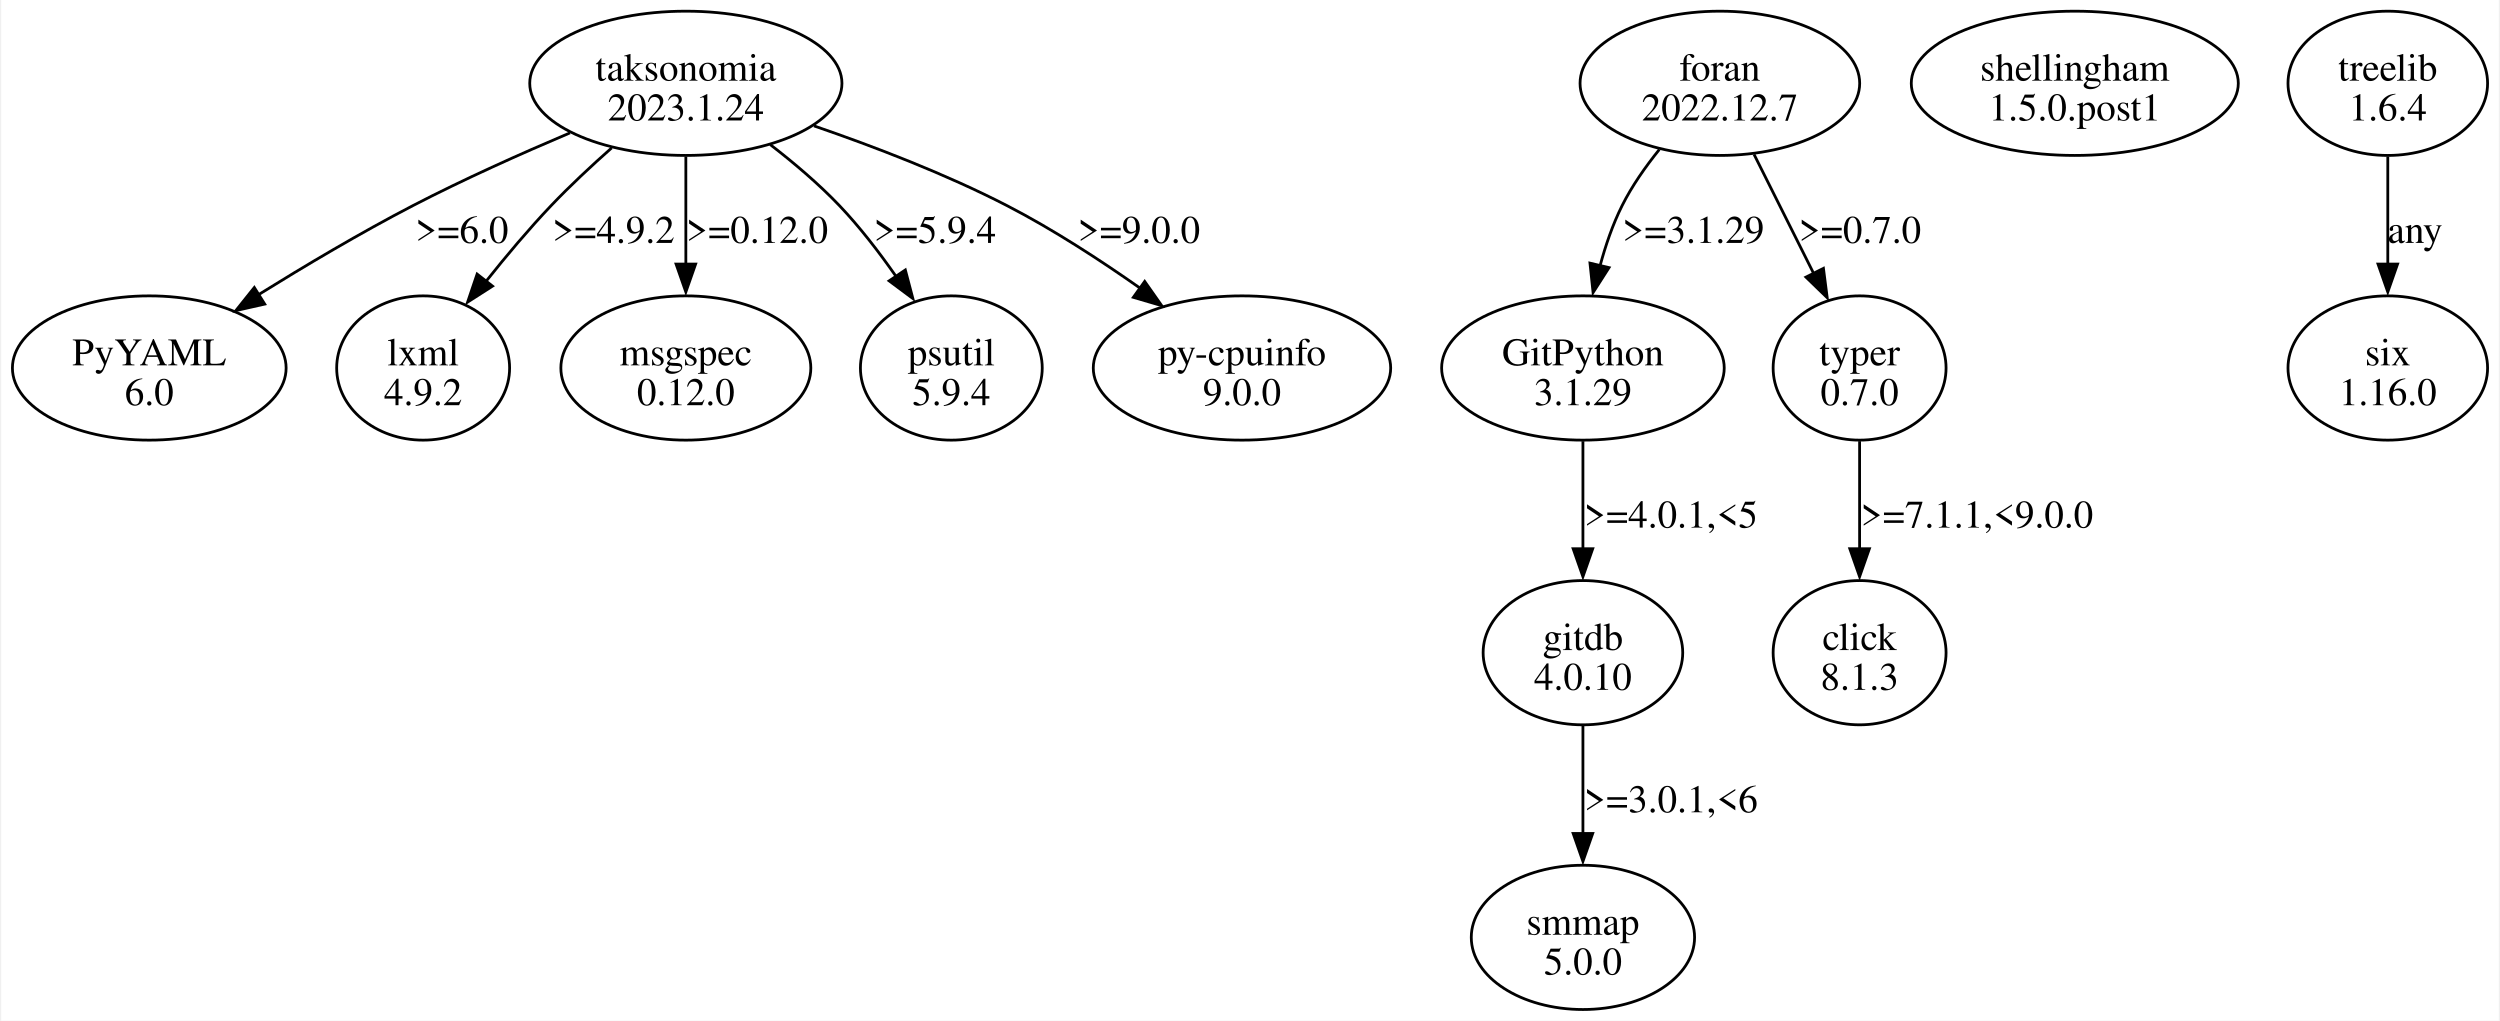
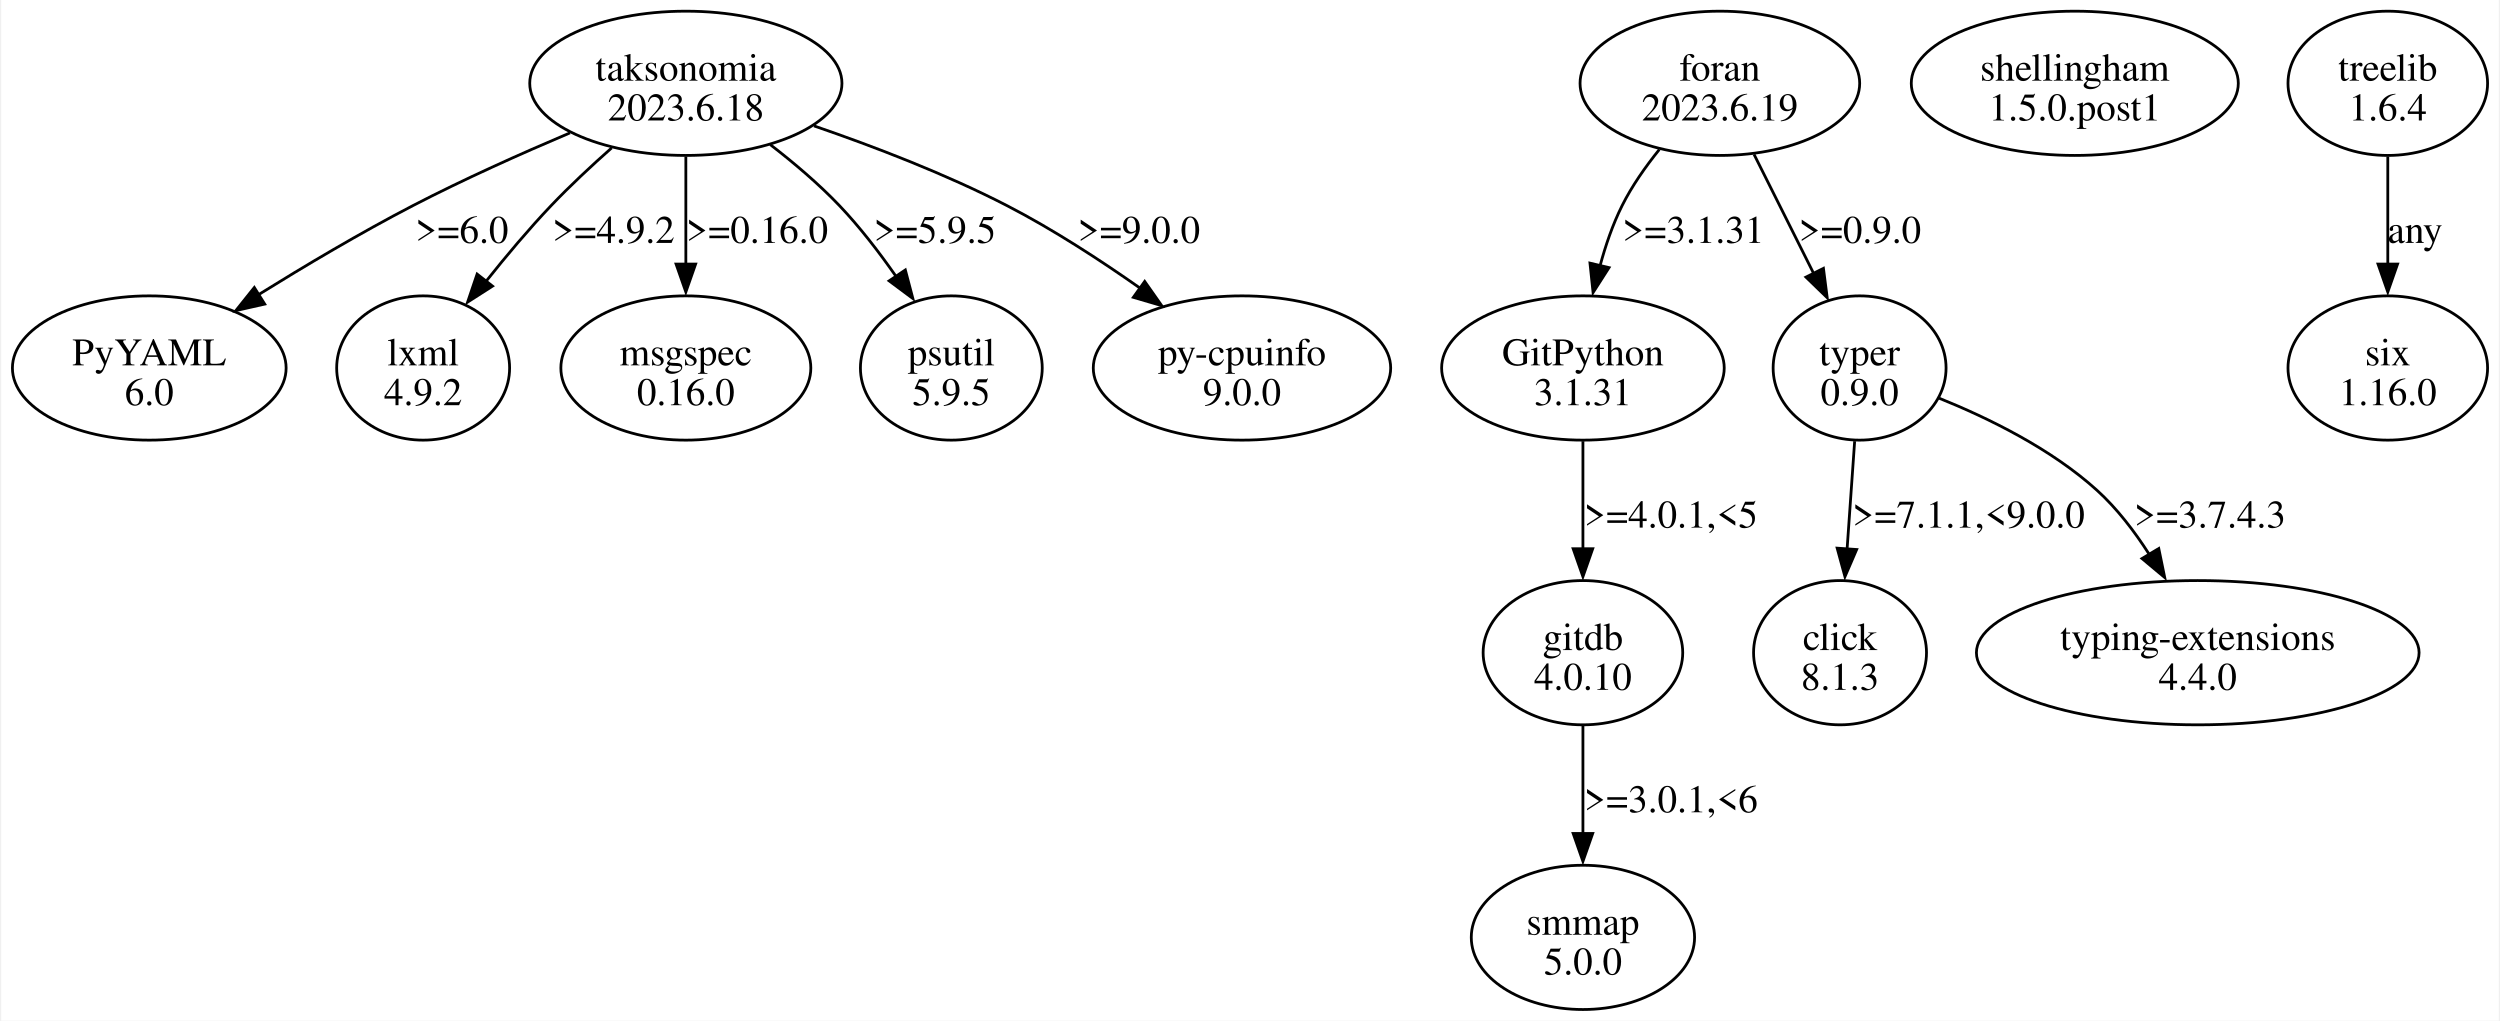
<svg xmlns="http://www.w3.org/2000/svg" width="894pt" height="365pt" viewBox="0.00 0.00 893.68 365.23">
  <g id="graph0" class="graph" transform="scale(1 1) rotate(0) translate(4 361.23)">
    <polygon fill="white" stroke="none" points="-4,4 -4,-361.23 889.68,-361.23 889.68,4 -4,4" />
    <g id="node1" class="node">
      <ellipse fill="none" stroke="black" cx="48.97" cy="-229.55" rx="48.97" ry="25.81" />
      <text text-anchor="middle" x="48.97" y="-230.5" font-family="Times,serif" font-size="14.00">PyYAML</text>
      <text text-anchor="middle" x="48.97" y="-216.25" font-family="Times,serif" font-size="14.00">6.0</text>
    </g>
    <g id="node2" class="node">
      <ellipse fill="none" stroke="black" cx="610.97" cy="-331.42" rx="50.03" ry="25.81" />
      <text text-anchor="middle" x="610.97" y="-332.37" font-family="Times,serif" font-size="14.00">foran</text>
-       <text text-anchor="middle" x="610.97" y="-318.12" font-family="Times,serif" font-size="14.00">2022.12.7</text>
+       <text text-anchor="middle" x="610.97" y="-318.12" font-family="Times,serif" font-size="14.00">2023.6.19</text>
    </g>
    <g id="node3" class="node">
      <ellipse fill="none" stroke="black" cx="561.97" cy="-229.55" rx="50.56" ry="25.81" />
      <text text-anchor="middle" x="561.97" y="-230.5" font-family="Times,serif" font-size="14.00">GitPython</text>
-       <text text-anchor="middle" x="561.97" y="-216.25" font-family="Times,serif" font-size="14.00">3.1.29</text>
+       <text text-anchor="middle" x="561.97" y="-216.25" font-family="Times,serif" font-size="14.00">3.1.31</text>
    </g>
    <g id="edge1" class="edge">
      <path fill="none" stroke="black" d="M589.31,-307.73C584.34,-301.57 579.48,-294.65 575.97,-287.61 572.63,-280.92 570.06,-273.39 568.08,-266.05" />
      <polygon fill="black" stroke="black" points="571.31,-265.47 565.6,-256.54 564.49,-267.08 571.31,-265.47" />
-       <text text-anchor="middle" x="601.47" y="-274.31" font-family="Times,serif" font-size="14.00">&gt;=3.1.29</text>
+       <text text-anchor="middle" x="601.47" y="-274.31" font-family="Times,serif" font-size="14.00">&gt;=3.1.31</text>
    </g>
    <g id="node4" class="node">
      <ellipse fill="none" stroke="black" cx="660.97" cy="-229.55" rx="30.94" ry="25.81" />
      <text text-anchor="middle" x="660.97" y="-230.5" font-family="Times,serif" font-size="14.00">typer</text>
-       <text text-anchor="middle" x="660.97" y="-216.25" font-family="Times,serif" font-size="14.00">0.7.0</text>
+       <text text-anchor="middle" x="660.97" y="-216.25" font-family="Times,serif" font-size="14.00">0.9.0</text>
    </g>
    <g id="edge2" class="edge">
      <path fill="none" stroke="black" d="M623.2,-305.99C629.62,-293.16 637.58,-277.27 644.53,-263.38" />
      <polygon fill="black" stroke="black" points="648.03,-265.21 649.38,-254.7 641.77,-262.07 648.03,-265.21" />
-       <text text-anchor="middle" x="661.09" y="-274.31" font-family="Times,serif" font-size="14.00">&gt;=0.7.0</text>
+       <text text-anchor="middle" x="661.09" y="-274.31" font-family="Times,serif" font-size="14.00">&gt;=0.9.0</text>
    </g>
-     <g id="node6" class="node">
+     <g id="node7" class="node">
      <ellipse fill="none" stroke="black" cx="561.97" cy="-127.68" rx="35.71" ry="25.81" />
      <text text-anchor="middle" x="561.97" y="-128.63" font-family="Times,serif" font-size="14.00">gitdb</text>
      <text text-anchor="middle" x="561.97" y="-114.38" font-family="Times,serif" font-size="14.00">4.0.10</text>
    </g>
-     <g id="edge4" class="edge">
+     <g id="edge5" class="edge">
      <path fill="none" stroke="black" d="M561.97,-203.35C561.97,-191.64 561.97,-177.5 561.97,-164.69" />
      <polygon fill="black" stroke="black" points="565.47,-164.87 561.97,-154.87 558.47,-164.87 565.47,-164.87" />
      <text text-anchor="middle" x="593.47" y="-172.44" font-family="Times,serif" font-size="14.00">&gt;=4.0.1,&lt;5</text>
    </g>
    <g id="node5" class="node">
-       <ellipse fill="none" stroke="black" cx="660.97" cy="-127.68" rx="30.94" ry="25.81" />
-       <text text-anchor="middle" x="660.97" y="-128.63" font-family="Times,serif" font-size="14.00">click</text>
-       <text text-anchor="middle" x="660.97" y="-114.38" font-family="Times,serif" font-size="14.00">8.1.3</text>
+       <ellipse fill="none" stroke="black" cx="653.97" cy="-127.68" rx="30.94" ry="25.81" />
+       <text text-anchor="middle" x="653.97" y="-128.63" font-family="Times,serif" font-size="14.00">click</text>
+       <text text-anchor="middle" x="653.97" y="-114.38" font-family="Times,serif" font-size="14.00">8.1.3</text>
    </g>
    <g id="edge3" class="edge">
-       <path fill="none" stroke="black" d="M660.97,-203.35C660.97,-191.64 660.97,-177.5 660.97,-164.69" />
-       <polygon fill="black" stroke="black" points="664.47,-164.87 660.97,-154.87 657.47,-164.87 664.47,-164.87" />
-       <text text-anchor="middle" x="702.97" y="-172.44" font-family="Times,serif" font-size="14.00">&gt;=7.1.1,&lt;9.0.0</text>
+       <path fill="none" stroke="black" d="M659.2,-203.35C658.38,-191.64 657.39,-177.5 656.49,-164.69" />
+       <polygon fill="black" stroke="black" points="659.92,-164.6 655.73,-154.87 652.94,-165.09 659.92,-164.6" />
+       <text text-anchor="middle" x="699.97" y="-172.44" font-family="Times,serif" font-size="14.00">&gt;=7.1.1,&lt;9.0.0</text>
    </g>
-     <g id="node7" class="node">
+     <g id="node6" class="node">
+       <ellipse fill="none" stroke="black" cx="781.97" cy="-127.68" rx="79.2" ry="25.81" />
+       <text text-anchor="middle" x="781.97" y="-128.63" font-family="Times,serif" font-size="14.00">typing-extensions</text>
+       <text text-anchor="middle" x="781.97" y="-114.38" font-family="Times,serif" font-size="14.00">4.4.0</text>
+     </g>
+     <g id="edge4" class="edge">
+       <path fill="none" stroke="black" d="M689.31,-218.79C707.06,-211.65 729.58,-200.62 745.97,-185.74 753.07,-179.29 759.32,-171.12 764.52,-163" />
+       <polygon fill="black" stroke="black" points="768.02,-164.96 770.15,-154.58 762.02,-161.37 768.02,-164.96" />
+       <text text-anchor="middle" x="786.34" y="-172.44" font-family="Times,serif" font-size="14.00">&gt;=3.7.4.3</text>
+     </g>
+     <g id="node8" class="node">
      <ellipse fill="none" stroke="black" cx="561.97" cy="-25.81" rx="39.95" ry="25.81" />
      <text text-anchor="middle" x="561.97" y="-26.76" font-family="Times,serif" font-size="14.00">smmap</text>
      <text text-anchor="middle" x="561.97" y="-12.51" font-family="Times,serif" font-size="14.00">5.0.0</text>
    </g>
-     <g id="edge5" class="edge">
+     <g id="edge6" class="edge">
      <path fill="none" stroke="black" d="M561.97,-101.48C561.97,-89.77 561.97,-75.63 561.97,-62.82" />
      <polygon fill="black" stroke="black" points="565.47,-63 561.97,-53 558.47,-63 565.47,-63" />
      <text text-anchor="middle" x="593.47" y="-70.57" font-family="Times,serif" font-size="14.00">&gt;=3.0.1,&lt;6</text>
    </g>
-     <g id="node8" class="node">
+     <g id="node9" class="node">
      <ellipse fill="none" stroke="black" cx="737.97" cy="-331.42" rx="58.51" ry="25.81" />
      <text text-anchor="middle" x="737.97" y="-332.37" font-family="Times,serif" font-size="14.00">shellingham</text>
      <text text-anchor="middle" x="737.97" y="-318.12" font-family="Times,serif" font-size="14.00">1.5.0.post1</text>
    </g>
-     <g id="node9" class="node">
+     <g id="node10" class="node">
      <ellipse fill="none" stroke="black" cx="240.97" cy="-331.42" rx="55.86" ry="25.81" />
      <text text-anchor="middle" x="240.97" y="-332.37" font-family="Times,serif" font-size="14.00">taksonomia</text>
-       <text text-anchor="middle" x="240.97" y="-318.12" font-family="Times,serif" font-size="14.00">2023.1.24</text>
+       <text text-anchor="middle" x="240.97" y="-318.12" font-family="Times,serif" font-size="14.00">2023.6.18</text>
    </g>
-     <g id="edge6" class="edge">
+     <g id="edge7" class="edge">
      <path fill="none" stroke="black" d="M199.5,-313.68C181.9,-306.22 161.31,-296.99 143.22,-287.61 124.59,-277.94 104.63,-266.09 87.89,-255.69" />
      <polygon fill="black" stroke="black" points="90.28,-252.43 79.95,-250.09 86.56,-258.36 90.28,-252.43" />
      <text text-anchor="middle" x="160.84" y="-274.31" font-family="Times,serif" font-size="14.00">&gt;=6.0</text>
    </g>
-     <g id="node10" class="node">
+     <g id="node11" class="node">
      <ellipse fill="none" stroke="black" cx="146.97" cy="-229.55" rx="30.94" ry="25.81" />
      <text text-anchor="middle" x="146.97" y="-230.5" font-family="Times,serif" font-size="14.00">lxml</text>
      <text text-anchor="middle" x="146.97" y="-216.25" font-family="Times,serif" font-size="14.00">4.9.2</text>
    </g>
-     <g id="edge7" class="edge">
+     <g id="edge8" class="edge">
      <path fill="none" stroke="black" d="M214.43,-308.31C207.16,-301.87 199.43,-294.67 192.72,-287.61 184.78,-279.26 176.71,-269.66 169.62,-260.74" />
      <polygon fill="black" stroke="black" points="171.8,-258.85 162.88,-253.13 166.28,-263.16 171.8,-258.85" />
      <text text-anchor="middle" x="215.09" y="-274.31" font-family="Times,serif" font-size="14.00">&gt;=4.9.2</text>
    </g>
-     <g id="node11" class="node">
+     <g id="node12" class="node">
      <ellipse fill="none" stroke="black" cx="240.97" cy="-229.55" rx="44.72" ry="25.81" />
      <text text-anchor="middle" x="240.97" y="-230.5" font-family="Times,serif" font-size="14.00">msgspec</text>
-       <text text-anchor="middle" x="240.97" y="-216.25" font-family="Times,serif" font-size="14.00">0.12.0</text>
+       <text text-anchor="middle" x="240.97" y="-216.25" font-family="Times,serif" font-size="14.00">0.16.0</text>
    </g>
-     <g id="edge8" class="edge">
+     <g id="edge9" class="edge">
      <path fill="none" stroke="black" d="M240.97,-305.21C240.97,-293.51 240.97,-279.37 240.97,-266.56" />
      <polygon fill="black" stroke="black" points="244.47,-266.74 240.97,-256.74 237.47,-266.74 244.47,-266.74" />
-       <text text-anchor="middle" x="266.47" y="-274.31" font-family="Times,serif" font-size="14.00">&gt;=0.12.0</text>
+       <text text-anchor="middle" x="266.47" y="-274.31" font-family="Times,serif" font-size="14.00">&gt;=0.16.0</text>
    </g>
-     <g id="node12" class="node">
+     <g id="node13" class="node">
      <ellipse fill="none" stroke="black" cx="335.97" cy="-229.55" rx="32.53" ry="25.81" />
      <text text-anchor="middle" x="335.97" y="-230.5" font-family="Times,serif" font-size="14.00">psutil</text>
-       <text text-anchor="middle" x="335.97" y="-216.25" font-family="Times,serif" font-size="14.00">5.9.4</text>
+       <text text-anchor="middle" x="335.97" y="-216.25" font-family="Times,serif" font-size="14.00">5.9.5</text>
    </g>
-     <g id="edge9" class="edge">
+     <g id="edge10" class="edge">
      <path fill="none" stroke="black" d="M271.17,-309.49C279.64,-302.96 288.54,-295.41 295.97,-287.61 303.19,-280.01 310.11,-271.02 316.1,-262.45" />
      <polygon fill="black" stroke="black" points="319.51,-264.64 322.21,-254.4 313.71,-260.73 319.51,-264.64" />
-       <text text-anchor="middle" x="330.09" y="-274.31" font-family="Times,serif" font-size="14.00">&gt;=5.9.4</text>
+       <text text-anchor="middle" x="330.09" y="-274.31" font-family="Times,serif" font-size="14.00">&gt;=5.9.5</text>
    </g>
-     <g id="node13" class="node">
+     <g id="node14" class="node">
      <ellipse fill="none" stroke="black" cx="439.97" cy="-229.55" rx="53.21" ry="25.81" />
      <text text-anchor="middle" x="439.97" y="-230.5" font-family="Times,serif" font-size="14.00">py-cpuinfo</text>
      <text text-anchor="middle" x="439.97" y="-216.25" font-family="Times,serif" font-size="14.00">9.0.0</text>
    </g>
-     <g id="edge10" class="edge">
+     <g id="edge11" class="edge">
      <path fill="none" stroke="black" d="M286.83,-316.18C308.34,-308.79 334.01,-298.94 355.97,-287.61 372.31,-279.17 389.29,-268.13 403.67,-258.01" />
      <polygon fill="black" stroke="black" points="405.16,-260.53 411.25,-251.86 401.09,-254.84 405.16,-260.53" />
      <text text-anchor="middle" x="403.09" y="-274.31" font-family="Times,serif" font-size="14.00">&gt;=9.0.0</text>
    </g>
-     <g id="node14" class="node">
+     <g id="node15" class="node">
      <ellipse fill="none" stroke="black" cx="849.97" cy="-331.42" rx="35.71" ry="25.81" />
      <text text-anchor="middle" x="849.97" y="-332.37" font-family="Times,serif" font-size="14.00">treelib</text>
      <text text-anchor="middle" x="849.97" y="-318.12" font-family="Times,serif" font-size="14.00">1.6.4</text>
    </g>
-     <g id="node15" class="node">
+     <g id="node16" class="node">
      <ellipse fill="none" stroke="black" cx="849.97" cy="-229.55" rx="35.71" ry="25.81" />
      <text text-anchor="middle" x="849.97" y="-230.5" font-family="Times,serif" font-size="14.00">six</text>
      <text text-anchor="middle" x="849.97" y="-216.25" font-family="Times,serif" font-size="14.00">1.16.0</text>
    </g>
-     <g id="edge11" class="edge">
+     <g id="edge12" class="edge">
      <path fill="none" stroke="black" d="M849.97,-305.21C849.97,-293.51 849.97,-279.37 849.97,-266.56" />
      <polygon fill="black" stroke="black" points="853.47,-266.74 849.97,-256.74 846.47,-266.74 853.47,-266.74" />
      <text text-anchor="middle" x="859.72" y="-274.31" font-family="Times,serif" font-size="14.00">any</text>
    </g>
  </g>
</svg>
